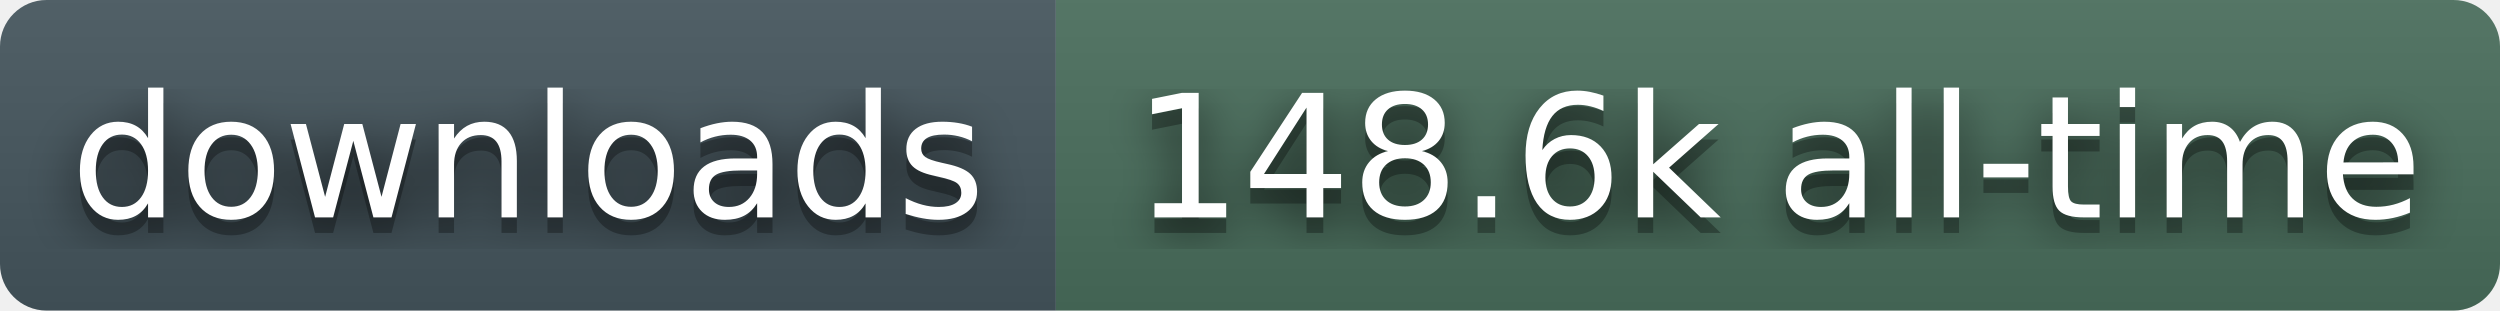
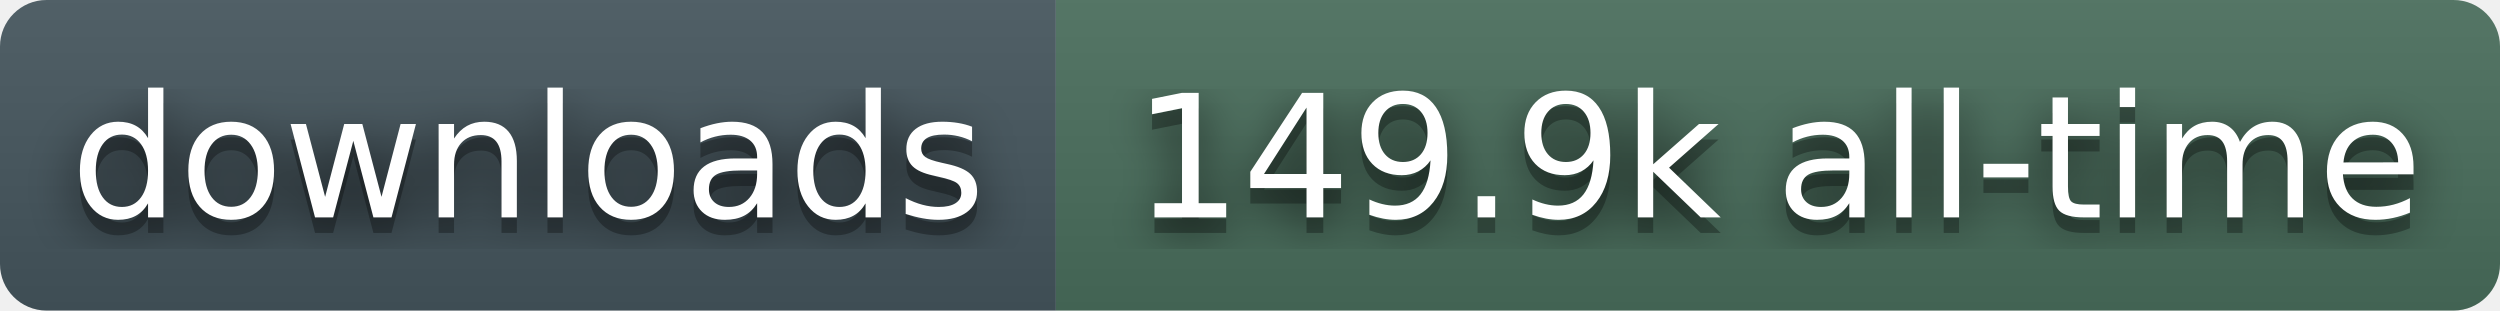
- <svg xmlns="http://www.w3.org/2000/svg" width="161" height="20" role="img" aria-label="downloads: 148.6k all-time">
+ <svg xmlns="http://www.w3.org/2000/svg" width="161" height="20" role="img" aria-label="downloads: 149.9k all-time">
  <filter id="blur">
    <feGaussianBlur stdDeviation="16" />
  </filter>
  <linearGradient id="s" x2="0" y2="100%">
    <stop offset="0" stop-color="#bbb" stop-opacity=".1" />
    <stop offset="1" stop-opacity=".1" />
  </linearGradient>
  <clipPath id="r">
    <rect width="161" height="20" rx="3" fill="#fff" />
  </clipPath>
  <g clip-path="url(#r)">
    <rect width="68" height="20" fill="#45565E" />
    <rect x="68" width="93" height="20" fill="#4A6E5C" />
    <rect width="161" height="20" fill="url(#s)" />
  </g>
  <g fill="#fff" text-anchor="middle" font-family="Verdana,Geneva,DejaVu Sans,sans-serif" text-rendering="geometricPrecision" font-size="110">
    <g transform="scale(.1)">
      <g aria-hidden="true" fill="#010101">
        <text x="340" y="150" fill-opacity=".8" filter="url(#blur)">downloads</text>
        <text x="340" y="150" fill-opacity=".3">downloads</text>
      </g>
      <text x="340" y="140">downloads</text>
    </g>
    <g transform="scale(.1)">
      <g aria-hidden="true" fill="#010101">
-         <text x="1145" y="150" fill-opacity=".8" filter="url(#blur)">148.6k all-time</text>
-         <text x="1145" y="150" fill-opacity=".3">148.6k all-time</text>
+         <text x="1145" y="150" fill-opacity=".8" filter="url(#blur)">149.9k all-time</text>
+         <text x="1145" y="150" fill-opacity=".3">149.9k all-time</text>
      </g>
-       <text x="1145" y="140">148.6k all-time</text>
+       <text x="1145" y="140">149.9k all-time</text>
    </g>
  </g>
</svg>
